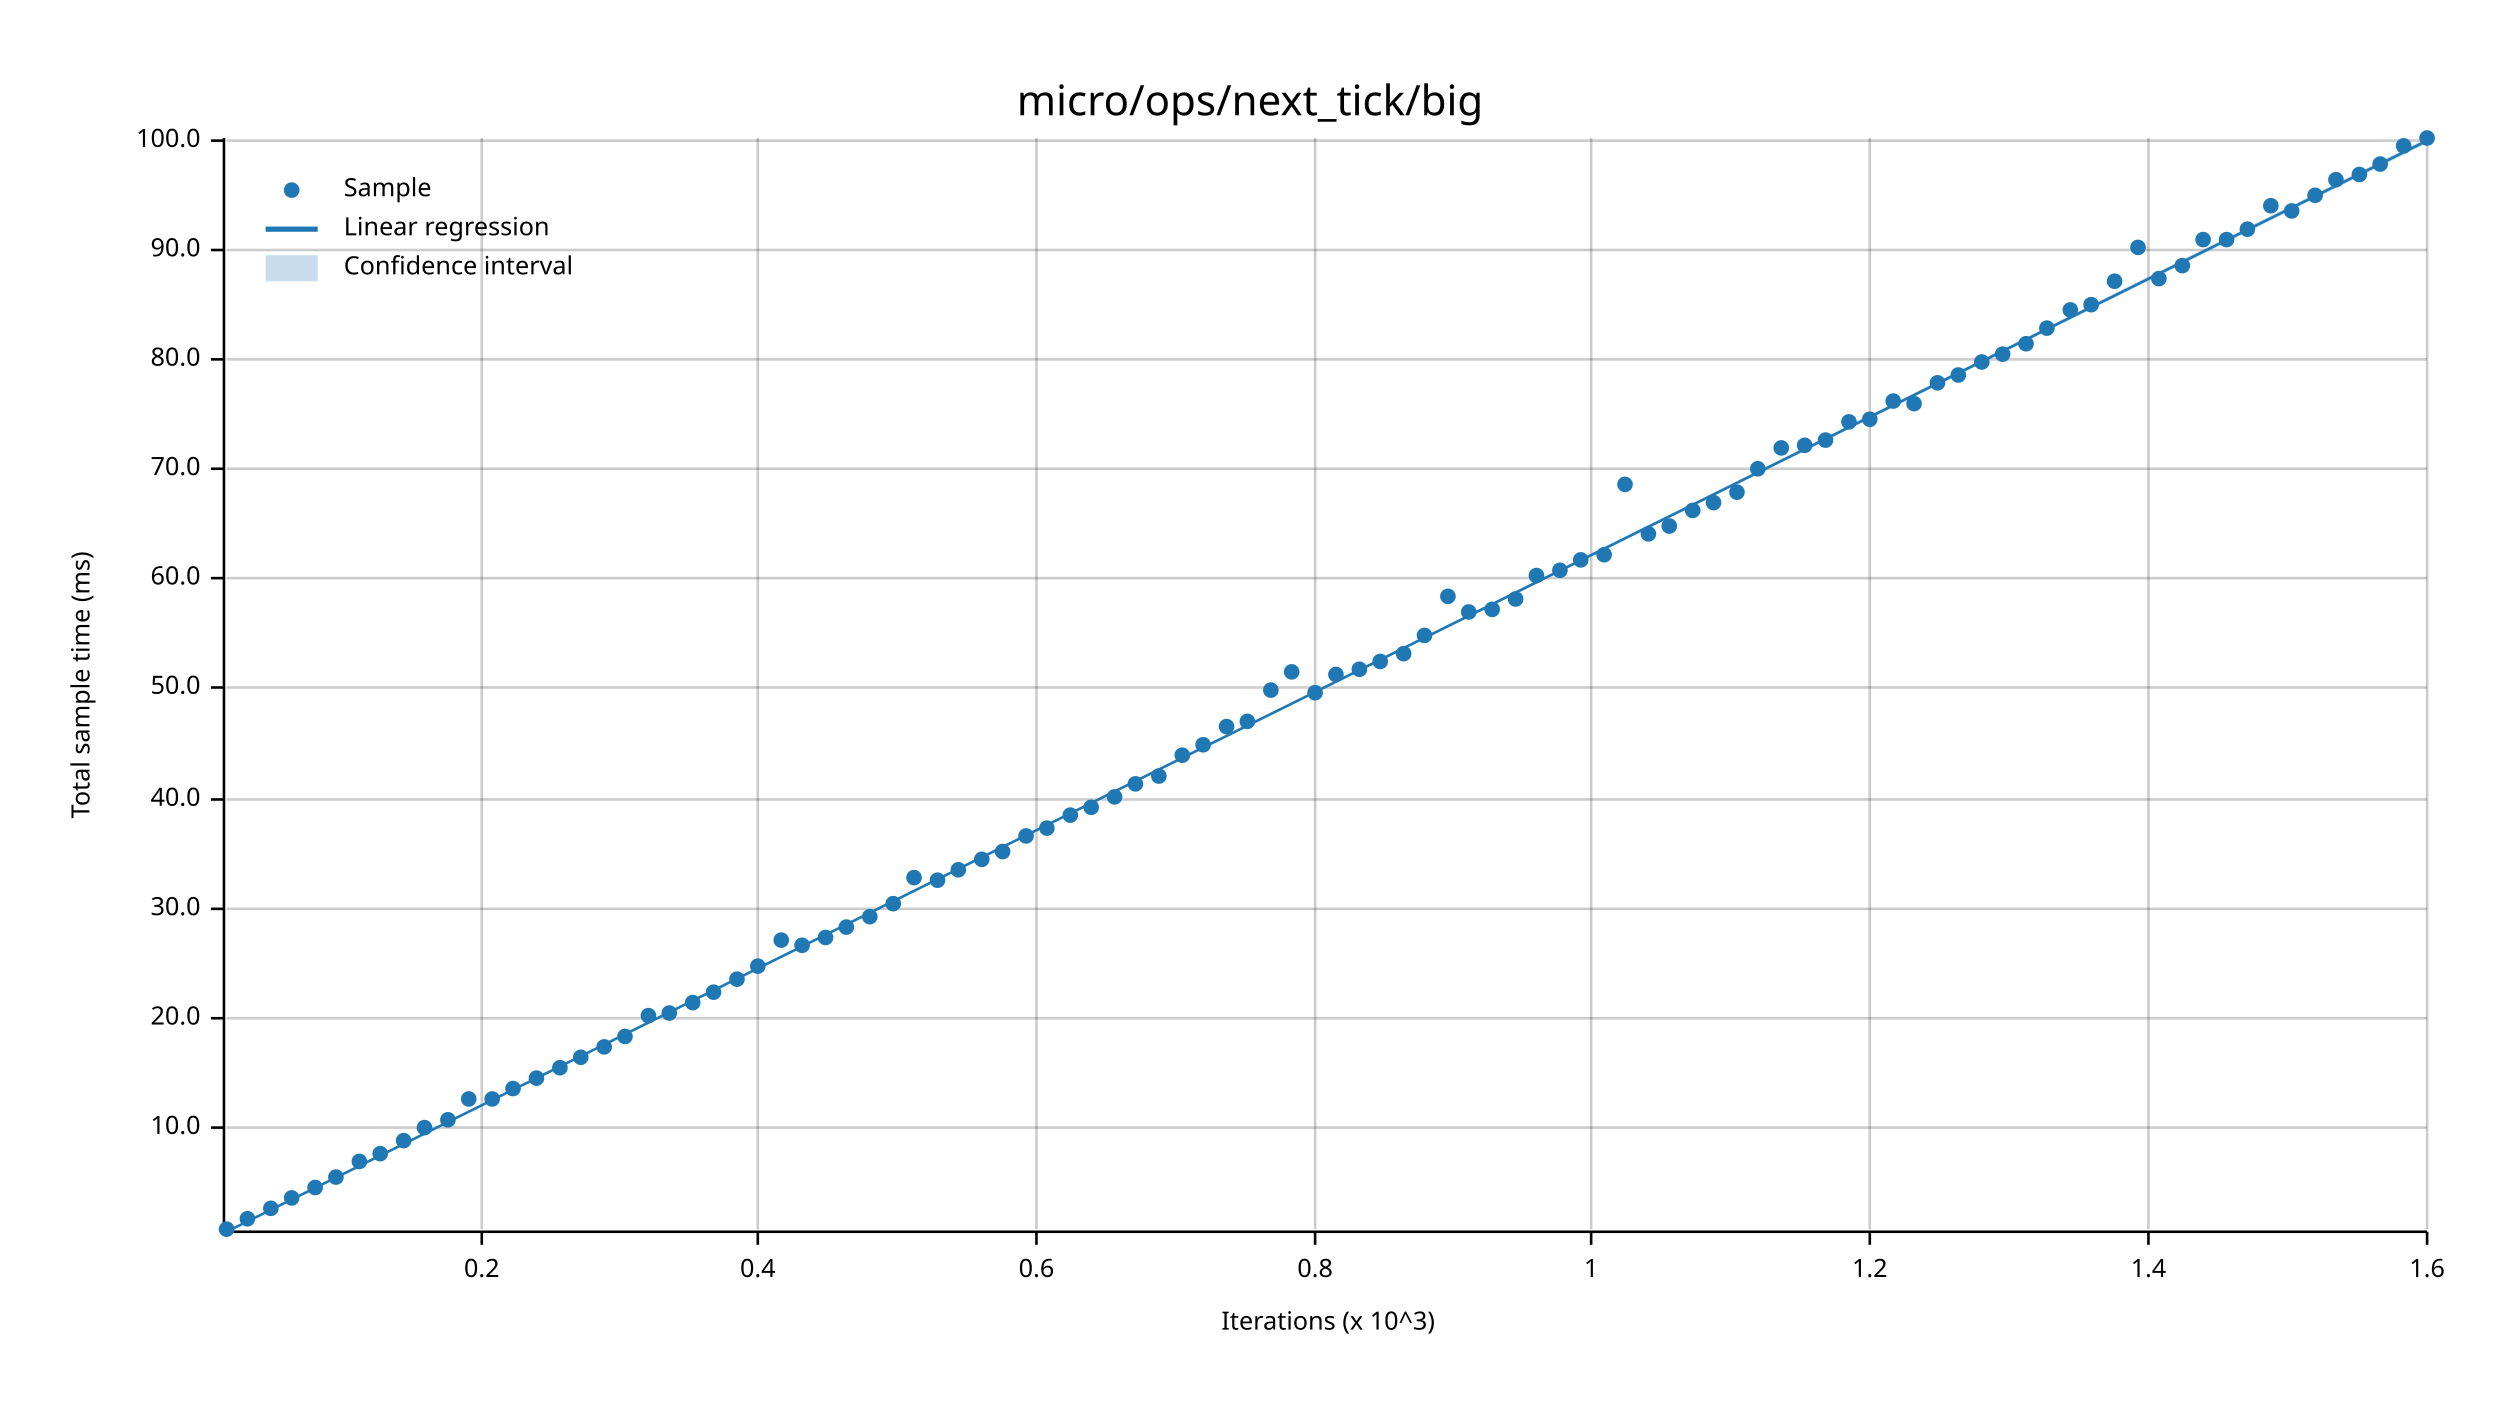
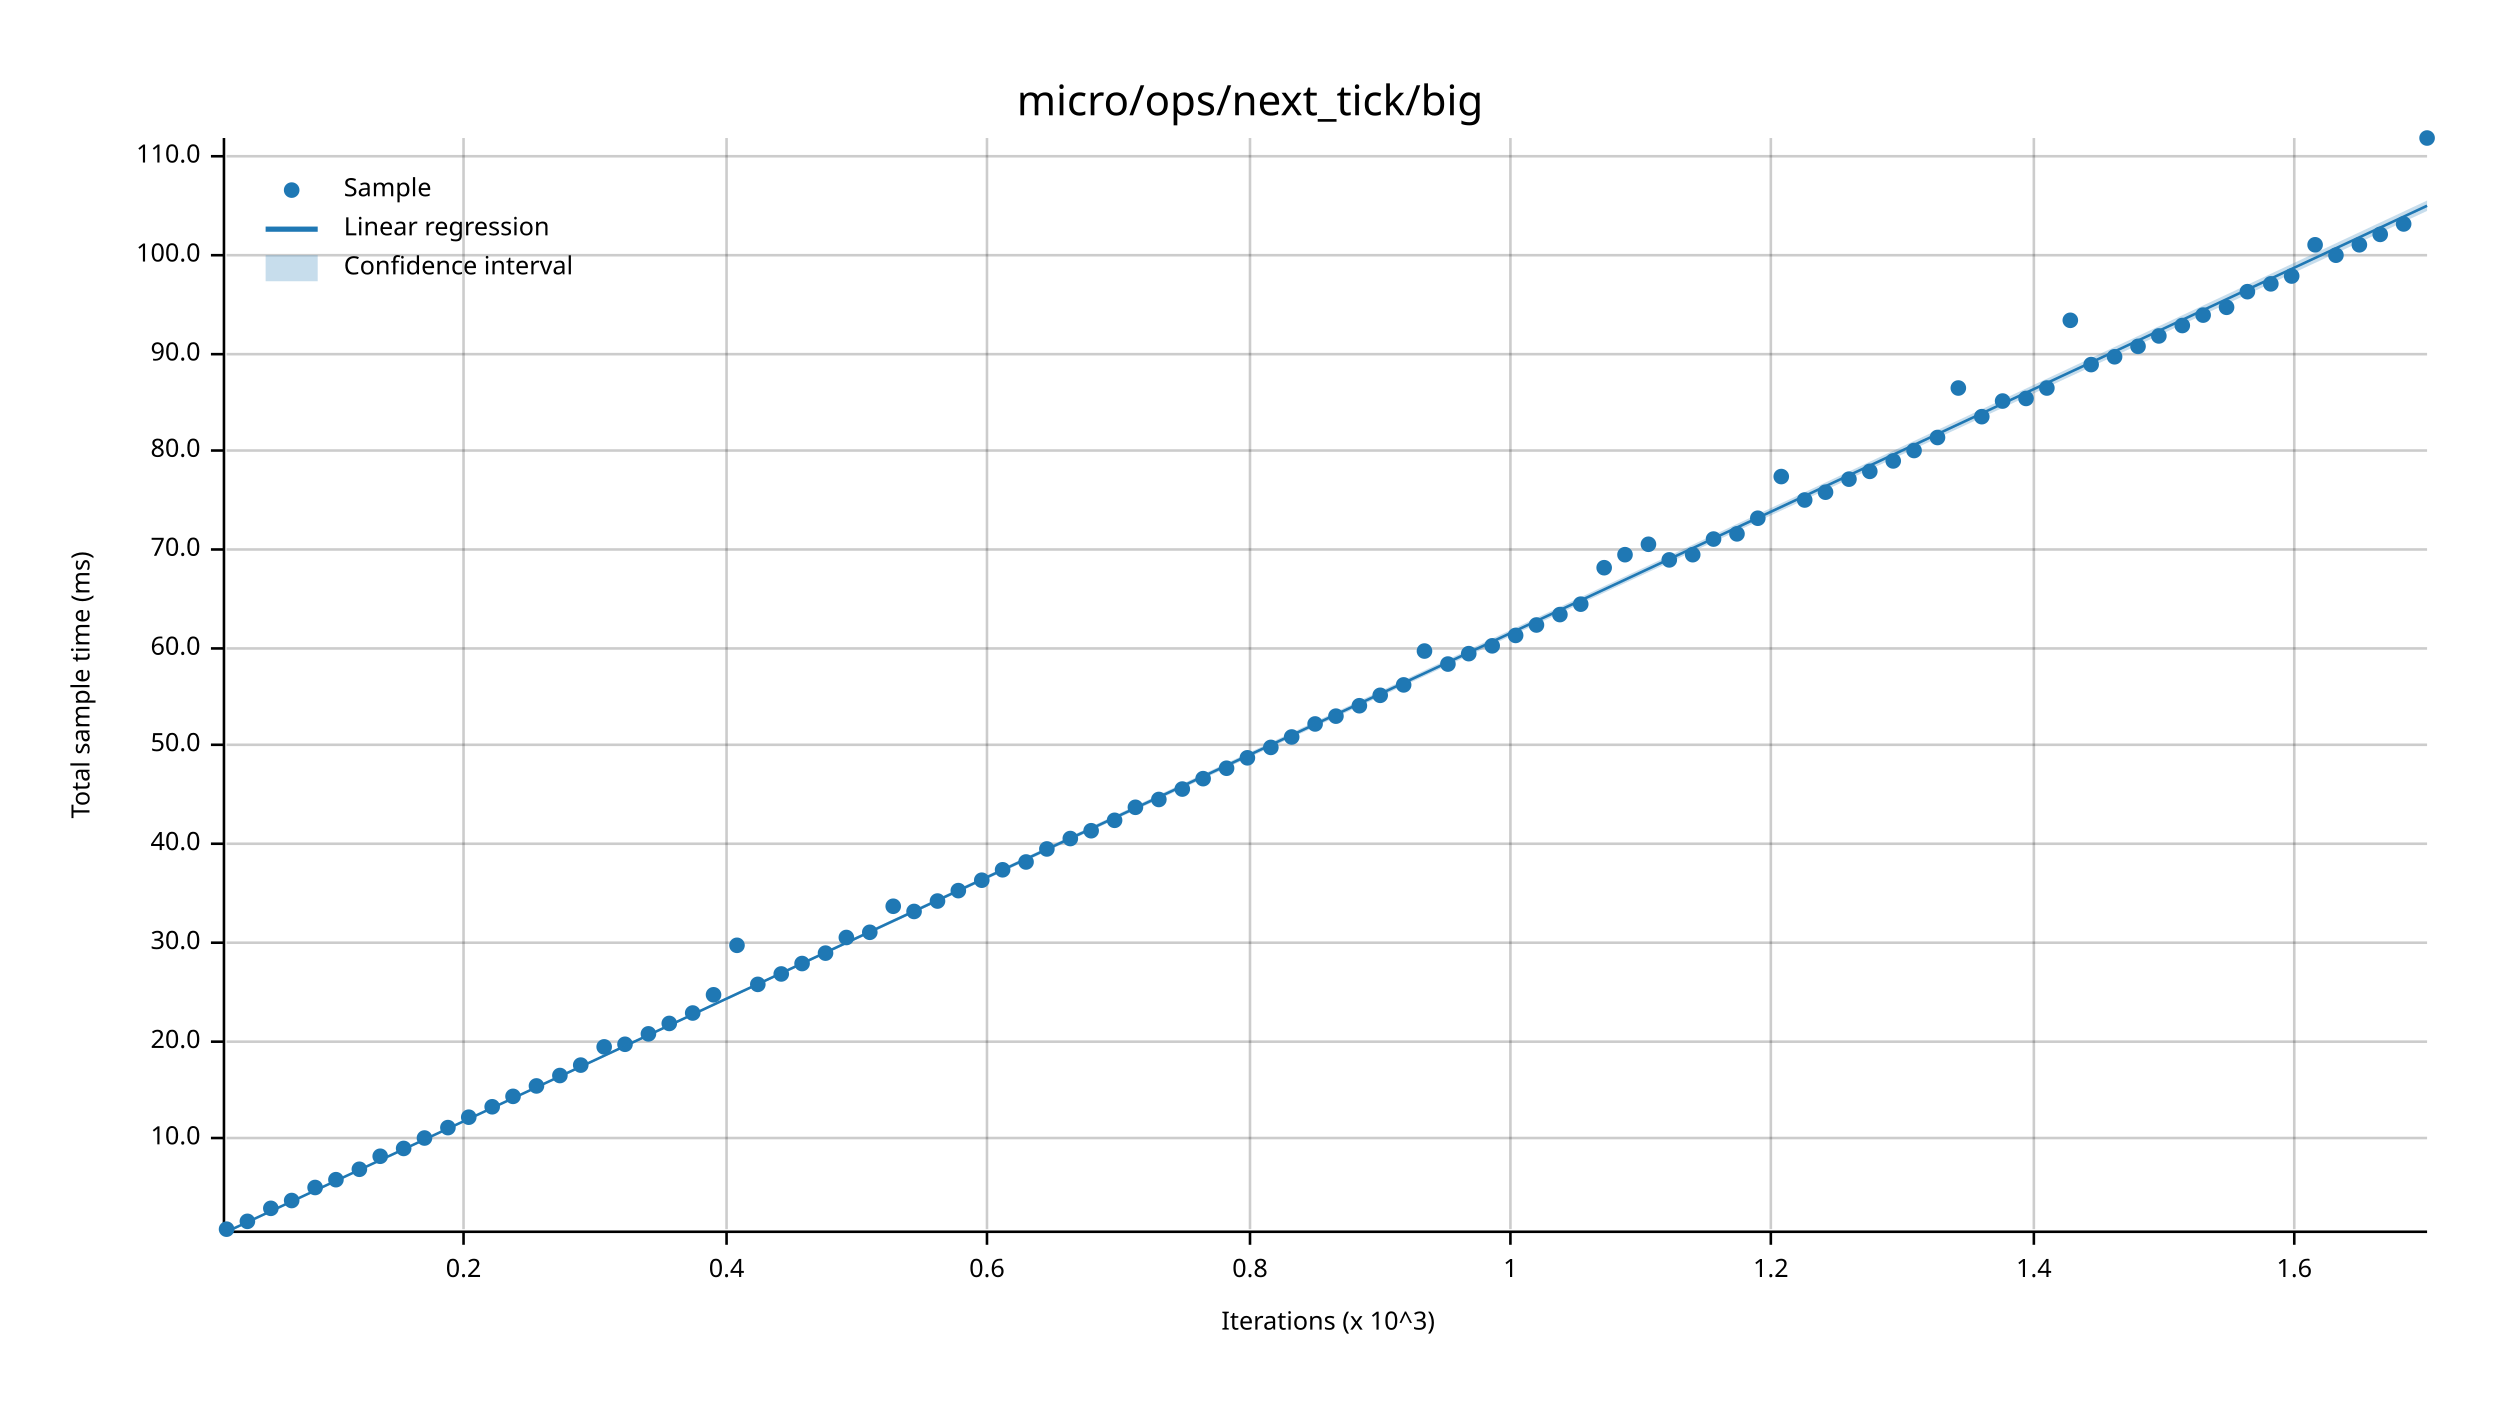
<svg xmlns="http://www.w3.org/2000/svg" width="960" height="540" viewBox="0 0 960 540">
  <text x="480" y="32" dy="0.76em" text-anchor="middle" font-family="sans-serif" font-size="16.129" opacity="1" fill="#000000">
micro/ops/next_tick/big
</text>
  <text x="27" y="263" dy="0.76em" text-anchor="middle" font-family="sans-serif" font-size="9.677" opacity="1" fill="#000000" transform="rotate(270, 27, 263)">
Total sample time (ms)
</text>
  <text x="510" y="513" dy="-0.5ex" text-anchor="middle" font-family="sans-serif" font-size="9.677" opacity="1" fill="#000000">
Iterations (x 10^3)
</text>
-   <line opacity="0.2" stroke="#000000" stroke-width="1" x1="185" y1="472" x2="185" y2="53" />
-   <line opacity="0.2" stroke="#000000" stroke-width="1" x1="291" y1="472" x2="291" y2="53" />
-   <line opacity="0.2" stroke="#000000" stroke-width="1" x1="398" y1="472" x2="398" y2="53" />
-   <line opacity="0.2" stroke="#000000" stroke-width="1" x1="505" y1="472" x2="505" y2="53" />
-   <line opacity="0.2" stroke="#000000" stroke-width="1" x1="611" y1="472" x2="611" y2="53" />
-   <line opacity="0.2" stroke="#000000" stroke-width="1" x1="718" y1="472" x2="718" y2="53" />
-   <line opacity="0.2" stroke="#000000" stroke-width="1" x1="825" y1="472" x2="825" y2="53" />
-   <line opacity="0.2" stroke="#000000" stroke-width="1" x1="932" y1="472" x2="932" y2="53" />
-   <line opacity="0.2" stroke="#000000" stroke-width="1" x1="87" y1="433" x2="932" y2="433" />
-   <line opacity="0.2" stroke="#000000" stroke-width="1" x1="87" y1="391" x2="932" y2="391" />
-   <line opacity="0.2" stroke="#000000" stroke-width="1" x1="87" y1="349" x2="932" y2="349" />
-   <line opacity="0.2" stroke="#000000" stroke-width="1" x1="87" y1="307" x2="932" y2="307" />
-   <line opacity="0.2" stroke="#000000" stroke-width="1" x1="87" y1="264" x2="932" y2="264" />
-   <line opacity="0.2" stroke="#000000" stroke-width="1" x1="87" y1="222" x2="932" y2="222" />
-   <line opacity="0.2" stroke="#000000" stroke-width="1" x1="87" y1="180" x2="932" y2="180" />
-   <line opacity="0.2" stroke="#000000" stroke-width="1" x1="87" y1="138" x2="932" y2="138" />
-   <line opacity="0.2" stroke="#000000" stroke-width="1" x1="87" y1="96" x2="932" y2="96" />
-   <line opacity="0.2" stroke="#000000" stroke-width="1" x1="87" y1="54" x2="932" y2="54" />
+   <line opacity="0.2" stroke="#000000" stroke-width="1" x1="178" y1="472" x2="178" y2="53" />
+   <line opacity="0.2" stroke="#000000" stroke-width="1" x1="279" y1="472" x2="279" y2="53" />
+   <line opacity="0.2" stroke="#000000" stroke-width="1" x1="379" y1="472" x2="379" y2="53" />
+   <line opacity="0.2" stroke="#000000" stroke-width="1" x1="480" y1="472" x2="480" y2="53" />
+   <line opacity="0.2" stroke="#000000" stroke-width="1" x1="580" y1="472" x2="580" y2="53" />
+   <line opacity="0.2" stroke="#000000" stroke-width="1" x1="680" y1="472" x2="680" y2="53" />
+   <line opacity="0.2" stroke="#000000" stroke-width="1" x1="781" y1="472" x2="781" y2="53" />
+   <line opacity="0.2" stroke="#000000" stroke-width="1" x1="881" y1="472" x2="881" y2="53" />
+   <line opacity="0.2" stroke="#000000" stroke-width="1" x1="87" y1="437" x2="932" y2="437" />
+   <line opacity="0.2" stroke="#000000" stroke-width="1" x1="87" y1="400" x2="932" y2="400" />
+   <line opacity="0.2" stroke="#000000" stroke-width="1" x1="87" y1="362" x2="932" y2="362" />
+   <line opacity="0.2" stroke="#000000" stroke-width="1" x1="87" y1="324" x2="932" y2="324" />
+   <line opacity="0.2" stroke="#000000" stroke-width="1" x1="87" y1="286" x2="932" y2="286" />
+   <line opacity="0.2" stroke="#000000" stroke-width="1" x1="87" y1="249" x2="932" y2="249" />
+   <line opacity="0.2" stroke="#000000" stroke-width="1" x1="87" y1="211" x2="932" y2="211" />
+   <line opacity="0.2" stroke="#000000" stroke-width="1" x1="87" y1="173" x2="932" y2="173" />
+   <line opacity="0.2" stroke="#000000" stroke-width="1" x1="87" y1="136" x2="932" y2="136" />
+   <line opacity="0.2" stroke="#000000" stroke-width="1" x1="87" y1="98" x2="932" y2="98" />
+   <line opacity="0.2" stroke="#000000" stroke-width="1" x1="87" y1="60" x2="932" y2="60" />
  <polyline fill="none" opacity="1" stroke="#000000" stroke-width="1" points="86,53 86,472 " />
-   <text x="77" y="433" dy="0.5ex" text-anchor="end" font-family="sans-serif" font-size="9.677" opacity="1" fill="#000000">
+   <text x="77" y="437" dy="0.5ex" text-anchor="end" font-family="sans-serif" font-size="9.677" opacity="1" fill="#000000">
10.0
</text>
-   <polyline fill="none" opacity="1" stroke="#000000" stroke-width="1" points="81,433 86,433 " />
-   <text x="77" y="391" dy="0.5ex" text-anchor="end" font-family="sans-serif" font-size="9.677" opacity="1" fill="#000000">
+   <polyline fill="none" opacity="1" stroke="#000000" stroke-width="1" points="81,437 86,437 " />
+   <text x="77" y="400" dy="0.5ex" text-anchor="end" font-family="sans-serif" font-size="9.677" opacity="1" fill="#000000">
20.0
</text>
-   <polyline fill="none" opacity="1" stroke="#000000" stroke-width="1" points="81,391 86,391 " />
-   <text x="77" y="349" dy="0.5ex" text-anchor="end" font-family="sans-serif" font-size="9.677" opacity="1" fill="#000000">
+   <polyline fill="none" opacity="1" stroke="#000000" stroke-width="1" points="81,400 86,400 " />
+   <text x="77" y="362" dy="0.5ex" text-anchor="end" font-family="sans-serif" font-size="9.677" opacity="1" fill="#000000">
30.0
</text>
-   <polyline fill="none" opacity="1" stroke="#000000" stroke-width="1" points="81,349 86,349 " />
-   <text x="77" y="307" dy="0.5ex" text-anchor="end" font-family="sans-serif" font-size="9.677" opacity="1" fill="#000000">
+   <polyline fill="none" opacity="1" stroke="#000000" stroke-width="1" points="81,362 86,362 " />
+   <text x="77" y="324" dy="0.5ex" text-anchor="end" font-family="sans-serif" font-size="9.677" opacity="1" fill="#000000">
40.0
</text>
-   <polyline fill="none" opacity="1" stroke="#000000" stroke-width="1" points="81,307 86,307 " />
-   <text x="77" y="264" dy="0.5ex" text-anchor="end" font-family="sans-serif" font-size="9.677" opacity="1" fill="#000000">
+   <polyline fill="none" opacity="1" stroke="#000000" stroke-width="1" points="81,324 86,324 " />
+   <text x="77" y="286" dy="0.5ex" text-anchor="end" font-family="sans-serif" font-size="9.677" opacity="1" fill="#000000">
50.0
</text>
-   <polyline fill="none" opacity="1" stroke="#000000" stroke-width="1" points="81,264 86,264 " />
-   <text x="77" y="222" dy="0.5ex" text-anchor="end" font-family="sans-serif" font-size="9.677" opacity="1" fill="#000000">
+   <polyline fill="none" opacity="1" stroke="#000000" stroke-width="1" points="81,286 86,286 " />
+   <text x="77" y="249" dy="0.5ex" text-anchor="end" font-family="sans-serif" font-size="9.677" opacity="1" fill="#000000">
60.0
</text>
-   <polyline fill="none" opacity="1" stroke="#000000" stroke-width="1" points="81,222 86,222 " />
-   <text x="77" y="180" dy="0.5ex" text-anchor="end" font-family="sans-serif" font-size="9.677" opacity="1" fill="#000000">
+   <polyline fill="none" opacity="1" stroke="#000000" stroke-width="1" points="81,249 86,249 " />
+   <text x="77" y="211" dy="0.5ex" text-anchor="end" font-family="sans-serif" font-size="9.677" opacity="1" fill="#000000">
70.0
</text>
-   <polyline fill="none" opacity="1" stroke="#000000" stroke-width="1" points="81,180 86,180 " />
-   <text x="77" y="138" dy="0.5ex" text-anchor="end" font-family="sans-serif" font-size="9.677" opacity="1" fill="#000000">
+   <polyline fill="none" opacity="1" stroke="#000000" stroke-width="1" points="81,211 86,211 " />
+   <text x="77" y="173" dy="0.5ex" text-anchor="end" font-family="sans-serif" font-size="9.677" opacity="1" fill="#000000">
80.0
</text>
-   <polyline fill="none" opacity="1" stroke="#000000" stroke-width="1" points="81,138 86,138 " />
-   <text x="77" y="96" dy="0.5ex" text-anchor="end" font-family="sans-serif" font-size="9.677" opacity="1" fill="#000000">
+   <polyline fill="none" opacity="1" stroke="#000000" stroke-width="1" points="81,173 86,173 " />
+   <text x="77" y="136" dy="0.5ex" text-anchor="end" font-family="sans-serif" font-size="9.677" opacity="1" fill="#000000">
90.0
</text>
-   <polyline fill="none" opacity="1" stroke="#000000" stroke-width="1" points="81,96 86,96 " />
-   <text x="77" y="54" dy="0.5ex" text-anchor="end" font-family="sans-serif" font-size="9.677" opacity="1" fill="#000000">
+   <polyline fill="none" opacity="1" stroke="#000000" stroke-width="1" points="81,136 86,136 " />
+   <text x="77" y="98" dy="0.5ex" text-anchor="end" font-family="sans-serif" font-size="9.677" opacity="1" fill="#000000">
100.0
</text>
-   <polyline fill="none" opacity="1" stroke="#000000" stroke-width="1" points="81,54 86,54 " />
+   <polyline fill="none" opacity="1" stroke="#000000" stroke-width="1" points="81,98 86,98 " />
+   <text x="77" y="60" dy="0.5ex" text-anchor="end" font-family="sans-serif" font-size="9.677" opacity="1" fill="#000000">
+ 110.0
+ </text>
+   <polyline fill="none" opacity="1" stroke="#000000" stroke-width="1" points="81,60 86,60 " />
  <polyline fill="none" opacity="1" stroke="#000000" stroke-width="1" points="87,473 932,473 " />
-   <text x="185" y="483" dy="0.76em" text-anchor="middle" font-family="sans-serif" font-size="9.677" opacity="1" fill="#000000">
+   <text x="178" y="483" dy="0.76em" text-anchor="middle" font-family="sans-serif" font-size="9.677" opacity="1" fill="#000000">
0.2
</text>
-   <polyline fill="none" opacity="1" stroke="#000000" stroke-width="1" points="185,473 185,478 " />
-   <text x="291" y="483" dy="0.76em" text-anchor="middle" font-family="sans-serif" font-size="9.677" opacity="1" fill="#000000">
+   <polyline fill="none" opacity="1" stroke="#000000" stroke-width="1" points="178,473 178,478 " />
+   <text x="279" y="483" dy="0.76em" text-anchor="middle" font-family="sans-serif" font-size="9.677" opacity="1" fill="#000000">
0.4
</text>
-   <polyline fill="none" opacity="1" stroke="#000000" stroke-width="1" points="291,473 291,478 " />
-   <text x="398" y="483" dy="0.76em" text-anchor="middle" font-family="sans-serif" font-size="9.677" opacity="1" fill="#000000">
+   <polyline fill="none" opacity="1" stroke="#000000" stroke-width="1" points="279,473 279,478 " />
+   <text x="379" y="483" dy="0.76em" text-anchor="middle" font-family="sans-serif" font-size="9.677" opacity="1" fill="#000000">
0.6
</text>
-   <polyline fill="none" opacity="1" stroke="#000000" stroke-width="1" points="398,473 398,478 " />
-   <text x="505" y="483" dy="0.76em" text-anchor="middle" font-family="sans-serif" font-size="9.677" opacity="1" fill="#000000">
+   <polyline fill="none" opacity="1" stroke="#000000" stroke-width="1" points="379,473 379,478 " />
+   <text x="480" y="483" dy="0.76em" text-anchor="middle" font-family="sans-serif" font-size="9.677" opacity="1" fill="#000000">
0.8
</text>
-   <polyline fill="none" opacity="1" stroke="#000000" stroke-width="1" points="505,473 505,478 " />
-   <text x="611" y="483" dy="0.76em" text-anchor="middle" font-family="sans-serif" font-size="9.677" opacity="1" fill="#000000">
+   <polyline fill="none" opacity="1" stroke="#000000" stroke-width="1" points="480,473 480,478 " />
+   <text x="580" y="483" dy="0.76em" text-anchor="middle" font-family="sans-serif" font-size="9.677" opacity="1" fill="#000000">
1
</text>
-   <polyline fill="none" opacity="1" stroke="#000000" stroke-width="1" points="611,473 611,478 " />
-   <text x="718" y="483" dy="0.76em" text-anchor="middle" font-family="sans-serif" font-size="9.677" opacity="1" fill="#000000">
+   <polyline fill="none" opacity="1" stroke="#000000" stroke-width="1" points="580,473 580,478 " />
+   <text x="680" y="483" dy="0.76em" text-anchor="middle" font-family="sans-serif" font-size="9.677" opacity="1" fill="#000000">
1.2
</text>
-   <polyline fill="none" opacity="1" stroke="#000000" stroke-width="1" points="718,473 718,478 " />
-   <text x="825" y="483" dy="0.76em" text-anchor="middle" font-family="sans-serif" font-size="9.677" opacity="1" fill="#000000">
+   <polyline fill="none" opacity="1" stroke="#000000" stroke-width="1" points="680,473 680,478 " />
+   <text x="781" y="483" dy="0.76em" text-anchor="middle" font-family="sans-serif" font-size="9.677" opacity="1" fill="#000000">
1.4
</text>
-   <polyline fill="none" opacity="1" stroke="#000000" stroke-width="1" points="825,473 825,478 " />
-   <text x="932" y="483" dy="0.76em" text-anchor="middle" font-family="sans-serif" font-size="9.677" opacity="1" fill="#000000">
+   <polyline fill="none" opacity="1" stroke="#000000" stroke-width="1" points="781,473 781,478 " />
+   <text x="881" y="483" dy="0.76em" text-anchor="middle" font-family="sans-serif" font-size="9.677" opacity="1" fill="#000000">
1.6
</text>
-   <polyline fill="none" opacity="1" stroke="#000000" stroke-width="1" points="932,473 932,478 " />
+   <polyline fill="none" opacity="1" stroke="#000000" stroke-width="1" points="881,473 881,478 " />
  <circle cx="87" cy="472" r="3" opacity="1" fill="#1F78B4" stroke="none" stroke-width="1" />
-   <circle cx="95" cy="468" r="3" opacity="1" fill="#1F78B4" stroke="none" stroke-width="1" />
+   <circle cx="95" cy="469" r="3" opacity="1" fill="#1F78B4" stroke="none" stroke-width="1" />
  <circle cx="104" cy="464" r="3" opacity="1" fill="#1F78B4" stroke="none" stroke-width="1" />
-   <circle cx="112" cy="460" r="3" opacity="1" fill="#1F78B4" stroke="none" stroke-width="1" />
+   <circle cx="112" cy="461" r="3" opacity="1" fill="#1F78B4" stroke="none" stroke-width="1" />
  <circle cx="121" cy="456" r="3" opacity="1" fill="#1F78B4" stroke="none" stroke-width="1" />
-   <circle cx="129" cy="452" r="3" opacity="1" fill="#1F78B4" stroke="none" stroke-width="1" />
-   <circle cx="138" cy="446" r="3" opacity="1" fill="#1F78B4" stroke="none" stroke-width="1" />
-   <circle cx="146" cy="443" r="3" opacity="1" fill="#1F78B4" stroke="none" stroke-width="1" />
-   <circle cx="155" cy="438" r="3" opacity="1" fill="#1F78B4" stroke="none" stroke-width="1" />
-   <circle cx="163" cy="433" r="3" opacity="1" fill="#1F78B4" stroke="none" stroke-width="1" />
-   <circle cx="172" cy="430" r="3" opacity="1" fill="#1F78B4" stroke="none" stroke-width="1" />
-   <circle cx="180" cy="422" r="3" opacity="1" fill="#1F78B4" stroke="none" stroke-width="1" />
-   <circle cx="189" cy="422" r="3" opacity="1" fill="#1F78B4" stroke="none" stroke-width="1" />
-   <circle cx="197" cy="418" r="3" opacity="1" fill="#1F78B4" stroke="none" stroke-width="1" />
-   <circle cx="206" cy="414" r="3" opacity="1" fill="#1F78B4" stroke="none" stroke-width="1" />
-   <circle cx="215" cy="410" r="3" opacity="1" fill="#1F78B4" stroke="none" stroke-width="1" />
-   <circle cx="223" cy="406" r="3" opacity="1" fill="#1F78B4" stroke="none" stroke-width="1" />
+   <circle cx="129" cy="453" r="3" opacity="1" fill="#1F78B4" stroke="none" stroke-width="1" />
+   <circle cx="138" cy="449" r="3" opacity="1" fill="#1F78B4" stroke="none" stroke-width="1" />
+   <circle cx="146" cy="444" r="3" opacity="1" fill="#1F78B4" stroke="none" stroke-width="1" />
+   <circle cx="155" cy="441" r="3" opacity="1" fill="#1F78B4" stroke="none" stroke-width="1" />
+   <circle cx="163" cy="437" r="3" opacity="1" fill="#1F78B4" stroke="none" stroke-width="1" />
+   <circle cx="172" cy="433" r="3" opacity="1" fill="#1F78B4" stroke="none" stroke-width="1" />
+   <circle cx="180" cy="429" r="3" opacity="1" fill="#1F78B4" stroke="none" stroke-width="1" />
+   <circle cx="189" cy="425" r="3" opacity="1" fill="#1F78B4" stroke="none" stroke-width="1" />
+   <circle cx="197" cy="421" r="3" opacity="1" fill="#1F78B4" stroke="none" stroke-width="1" />
+   <circle cx="206" cy="417" r="3" opacity="1" fill="#1F78B4" stroke="none" stroke-width="1" />
+   <circle cx="215" cy="413" r="3" opacity="1" fill="#1F78B4" stroke="none" stroke-width="1" />
+   <circle cx="223" cy="409" r="3" opacity="1" fill="#1F78B4" stroke="none" stroke-width="1" />
  <circle cx="232" cy="402" r="3" opacity="1" fill="#1F78B4" stroke="none" stroke-width="1" />
-   <circle cx="240" cy="398" r="3" opacity="1" fill="#1F78B4" stroke="none" stroke-width="1" />
-   <circle cx="249" cy="390" r="3" opacity="1" fill="#1F78B4" stroke="none" stroke-width="1" />
-   <circle cx="257" cy="389" r="3" opacity="1" fill="#1F78B4" stroke="none" stroke-width="1" />
-   <circle cx="266" cy="385" r="3" opacity="1" fill="#1F78B4" stroke="none" stroke-width="1" />
-   <circle cx="274" cy="381" r="3" opacity="1" fill="#1F78B4" stroke="none" stroke-width="1" />
-   <circle cx="283" cy="376" r="3" opacity="1" fill="#1F78B4" stroke="none" stroke-width="1" />
-   <circle cx="291" cy="371" r="3" opacity="1" fill="#1F78B4" stroke="none" stroke-width="1" />
-   <circle cx="300" cy="361" r="3" opacity="1" fill="#1F78B4" stroke="none" stroke-width="1" />
-   <circle cx="308" cy="363" r="3" opacity="1" fill="#1F78B4" stroke="none" stroke-width="1" />
-   <circle cx="317" cy="360" r="3" opacity="1" fill="#1F78B4" stroke="none" stroke-width="1" />
-   <circle cx="325" cy="356" r="3" opacity="1" fill="#1F78B4" stroke="none" stroke-width="1" />
-   <circle cx="334" cy="352" r="3" opacity="1" fill="#1F78B4" stroke="none" stroke-width="1" />
-   <circle cx="343" cy="347" r="3" opacity="1" fill="#1F78B4" stroke="none" stroke-width="1" />
-   <circle cx="351" cy="337" r="3" opacity="1" fill="#1F78B4" stroke="none" stroke-width="1" />
-   <circle cx="360" cy="338" r="3" opacity="1" fill="#1F78B4" stroke="none" stroke-width="1" />
-   <circle cx="368" cy="334" r="3" opacity="1" fill="#1F78B4" stroke="none" stroke-width="1" />
-   <circle cx="377" cy="330" r="3" opacity="1" fill="#1F78B4" stroke="none" stroke-width="1" />
-   <circle cx="385" cy="327" r="3" opacity="1" fill="#1F78B4" stroke="none" stroke-width="1" />
-   <circle cx="394" cy="321" r="3" opacity="1" fill="#1F78B4" stroke="none" stroke-width="1" />
-   <circle cx="402" cy="318" r="3" opacity="1" fill="#1F78B4" stroke="none" stroke-width="1" />
-   <circle cx="411" cy="313" r="3" opacity="1" fill="#1F78B4" stroke="none" stroke-width="1" />
-   <circle cx="419" cy="310" r="3" opacity="1" fill="#1F78B4" stroke="none" stroke-width="1" />
-   <circle cx="428" cy="306" r="3" opacity="1" fill="#1F78B4" stroke="none" stroke-width="1" />
-   <circle cx="436" cy="301" r="3" opacity="1" fill="#1F78B4" stroke="none" stroke-width="1" />
-   <circle cx="445" cy="298" r="3" opacity="1" fill="#1F78B4" stroke="none" stroke-width="1" />
-   <circle cx="454" cy="290" r="3" opacity="1" fill="#1F78B4" stroke="none" stroke-width="1" />
-   <circle cx="462" cy="286" r="3" opacity="1" fill="#1F78B4" stroke="none" stroke-width="1" />
-   <circle cx="471" cy="279" r="3" opacity="1" fill="#1F78B4" stroke="none" stroke-width="1" />
-   <circle cx="479" cy="277" r="3" opacity="1" fill="#1F78B4" stroke="none" stroke-width="1" />
-   <circle cx="488" cy="265" r="3" opacity="1" fill="#1F78B4" stroke="none" stroke-width="1" />
-   <circle cx="496" cy="258" r="3" opacity="1" fill="#1F78B4" stroke="none" stroke-width="1" />
-   <circle cx="505" cy="266" r="3" opacity="1" fill="#1F78B4" stroke="none" stroke-width="1" />
-   <circle cx="513" cy="259" r="3" opacity="1" fill="#1F78B4" stroke="none" stroke-width="1" />
-   <circle cx="522" cy="257" r="3" opacity="1" fill="#1F78B4" stroke="none" stroke-width="1" />
-   <circle cx="530" cy="254" r="3" opacity="1" fill="#1F78B4" stroke="none" stroke-width="1" />
-   <circle cx="539" cy="251" r="3" opacity="1" fill="#1F78B4" stroke="none" stroke-width="1" />
-   <circle cx="547" cy="244" r="3" opacity="1" fill="#1F78B4" stroke="none" stroke-width="1" />
-   <circle cx="556" cy="229" r="3" opacity="1" fill="#1F78B4" stroke="none" stroke-width="1" />
-   <circle cx="564" cy="235" r="3" opacity="1" fill="#1F78B4" stroke="none" stroke-width="1" />
-   <circle cx="573" cy="234" r="3" opacity="1" fill="#1F78B4" stroke="none" stroke-width="1" />
-   <circle cx="582" cy="230" r="3" opacity="1" fill="#1F78B4" stroke="none" stroke-width="1" />
-   <circle cx="590" cy="221" r="3" opacity="1" fill="#1F78B4" stroke="none" stroke-width="1" />
-   <circle cx="599" cy="219" r="3" opacity="1" fill="#1F78B4" stroke="none" stroke-width="1" />
-   <circle cx="607" cy="215" r="3" opacity="1" fill="#1F78B4" stroke="none" stroke-width="1" />
-   <circle cx="616" cy="213" r="3" opacity="1" fill="#1F78B4" stroke="none" stroke-width="1" />
-   <circle cx="624" cy="186" r="3" opacity="1" fill="#1F78B4" stroke="none" stroke-width="1" />
-   <circle cx="633" cy="205" r="3" opacity="1" fill="#1F78B4" stroke="none" stroke-width="1" />
-   <circle cx="641" cy="202" r="3" opacity="1" fill="#1F78B4" stroke="none" stroke-width="1" />
-   <circle cx="650" cy="196" r="3" opacity="1" fill="#1F78B4" stroke="none" stroke-width="1" />
-   <circle cx="658" cy="193" r="3" opacity="1" fill="#1F78B4" stroke="none" stroke-width="1" />
-   <circle cx="667" cy="189" r="3" opacity="1" fill="#1F78B4" stroke="none" stroke-width="1" />
-   <circle cx="675" cy="180" r="3" opacity="1" fill="#1F78B4" stroke="none" stroke-width="1" />
-   <circle cx="684" cy="172" r="3" opacity="1" fill="#1F78B4" stroke="none" stroke-width="1" />
-   <circle cx="693" cy="171" r="3" opacity="1" fill="#1F78B4" stroke="none" stroke-width="1" />
-   <circle cx="701" cy="169" r="3" opacity="1" fill="#1F78B4" stroke="none" stroke-width="1" />
-   <circle cx="710" cy="162" r="3" opacity="1" fill="#1F78B4" stroke="none" stroke-width="1" />
-   <circle cx="718" cy="161" r="3" opacity="1" fill="#1F78B4" stroke="none" stroke-width="1" />
-   <circle cx="727" cy="154" r="3" opacity="1" fill="#1F78B4" stroke="none" stroke-width="1" />
-   <circle cx="735" cy="155" r="3" opacity="1" fill="#1F78B4" stroke="none" stroke-width="1" />
-   <circle cx="744" cy="147" r="3" opacity="1" fill="#1F78B4" stroke="none" stroke-width="1" />
-   <circle cx="752" cy="144" r="3" opacity="1" fill="#1F78B4" stroke="none" stroke-width="1" />
-   <circle cx="761" cy="139" r="3" opacity="1" fill="#1F78B4" stroke="none" stroke-width="1" />
-   <circle cx="769" cy="136" r="3" opacity="1" fill="#1F78B4" stroke="none" stroke-width="1" />
-   <circle cx="778" cy="132" r="3" opacity="1" fill="#1F78B4" stroke="none" stroke-width="1" />
-   <circle cx="786" cy="126" r="3" opacity="1" fill="#1F78B4" stroke="none" stroke-width="1" />
-   <circle cx="795" cy="119" r="3" opacity="1" fill="#1F78B4" stroke="none" stroke-width="1" />
-   <circle cx="803" cy="117" r="3" opacity="1" fill="#1F78B4" stroke="none" stroke-width="1" />
-   <circle cx="812" cy="108" r="3" opacity="1" fill="#1F78B4" stroke="none" stroke-width="1" />
-   <circle cx="821" cy="95" r="3" opacity="1" fill="#1F78B4" stroke="none" stroke-width="1" />
-   <circle cx="829" cy="107" r="3" opacity="1" fill="#1F78B4" stroke="none" stroke-width="1" />
-   <circle cx="838" cy="102" r="3" opacity="1" fill="#1F78B4" stroke="none" stroke-width="1" />
-   <circle cx="846" cy="92" r="3" opacity="1" fill="#1F78B4" stroke="none" stroke-width="1" />
-   <circle cx="855" cy="92" r="3" opacity="1" fill="#1F78B4" stroke="none" stroke-width="1" />
-   <circle cx="863" cy="88" r="3" opacity="1" fill="#1F78B4" stroke="none" stroke-width="1" />
-   <circle cx="872" cy="79" r="3" opacity="1" fill="#1F78B4" stroke="none" stroke-width="1" />
-   <circle cx="880" cy="81" r="3" opacity="1" fill="#1F78B4" stroke="none" stroke-width="1" />
-   <circle cx="889" cy="75" r="3" opacity="1" fill="#1F78B4" stroke="none" stroke-width="1" />
-   <circle cx="897" cy="69" r="3" opacity="1" fill="#1F78B4" stroke="none" stroke-width="1" />
-   <circle cx="906" cy="67" r="3" opacity="1" fill="#1F78B4" stroke="none" stroke-width="1" />
-   <circle cx="914" cy="63" r="3" opacity="1" fill="#1F78B4" stroke="none" stroke-width="1" />
-   <circle cx="923" cy="56" r="3" opacity="1" fill="#1F78B4" stroke="none" stroke-width="1" />
+   <circle cx="240" cy="401" r="3" opacity="1" fill="#1F78B4" stroke="none" stroke-width="1" />
+   <circle cx="249" cy="397" r="3" opacity="1" fill="#1F78B4" stroke="none" stroke-width="1" />
+   <circle cx="257" cy="393" r="3" opacity="1" fill="#1F78B4" stroke="none" stroke-width="1" />
+   <circle cx="266" cy="389" r="3" opacity="1" fill="#1F78B4" stroke="none" stroke-width="1" />
+   <circle cx="274" cy="382" r="3" opacity="1" fill="#1F78B4" stroke="none" stroke-width="1" />
+   <circle cx="283" cy="363" r="3" opacity="1" fill="#1F78B4" stroke="none" stroke-width="1" />
+   <circle cx="291" cy="378" r="3" opacity="1" fill="#1F78B4" stroke="none" stroke-width="1" />
+   <circle cx="300" cy="374" r="3" opacity="1" fill="#1F78B4" stroke="none" stroke-width="1" />
+   <circle cx="308" cy="370" r="3" opacity="1" fill="#1F78B4" stroke="none" stroke-width="1" />
+   <circle cx="317" cy="366" r="3" opacity="1" fill="#1F78B4" stroke="none" stroke-width="1" />
+   <circle cx="325" cy="360" r="3" opacity="1" fill="#1F78B4" stroke="none" stroke-width="1" />
+   <circle cx="334" cy="358" r="3" opacity="1" fill="#1F78B4" stroke="none" stroke-width="1" />
+   <circle cx="343" cy="348" r="3" opacity="1" fill="#1F78B4" stroke="none" stroke-width="1" />
+   <circle cx="351" cy="350" r="3" opacity="1" fill="#1F78B4" stroke="none" stroke-width="1" />
+   <circle cx="360" cy="346" r="3" opacity="1" fill="#1F78B4" stroke="none" stroke-width="1" />
+   <circle cx="368" cy="342" r="3" opacity="1" fill="#1F78B4" stroke="none" stroke-width="1" />
+   <circle cx="377" cy="338" r="3" opacity="1" fill="#1F78B4" stroke="none" stroke-width="1" />
+   <circle cx="385" cy="334" r="3" opacity="1" fill="#1F78B4" stroke="none" stroke-width="1" />
+   <circle cx="394" cy="331" r="3" opacity="1" fill="#1F78B4" stroke="none" stroke-width="1" />
+   <circle cx="402" cy="326" r="3" opacity="1" fill="#1F78B4" stroke="none" stroke-width="1" />
+   <circle cx="411" cy="322" r="3" opacity="1" fill="#1F78B4" stroke="none" stroke-width="1" />
+   <circle cx="419" cy="319" r="3" opacity="1" fill="#1F78B4" stroke="none" stroke-width="1" />
+   <circle cx="428" cy="315" r="3" opacity="1" fill="#1F78B4" stroke="none" stroke-width="1" />
+   <circle cx="436" cy="310" r="3" opacity="1" fill="#1F78B4" stroke="none" stroke-width="1" />
+   <circle cx="445" cy="307" r="3" opacity="1" fill="#1F78B4" stroke="none" stroke-width="1" />
+   <circle cx="454" cy="303" r="3" opacity="1" fill="#1F78B4" stroke="none" stroke-width="1" />
+   <circle cx="462" cy="299" r="3" opacity="1" fill="#1F78B4" stroke="none" stroke-width="1" />
+   <circle cx="471" cy="295" r="3" opacity="1" fill="#1F78B4" stroke="none" stroke-width="1" />
+   <circle cx="479" cy="291" r="3" opacity="1" fill="#1F78B4" stroke="none" stroke-width="1" />
+   <circle cx="488" cy="287" r="3" opacity="1" fill="#1F78B4" stroke="none" stroke-width="1" />
+   <circle cx="496" cy="283" r="3" opacity="1" fill="#1F78B4" stroke="none" stroke-width="1" />
+   <circle cx="505" cy="278" r="3" opacity="1" fill="#1F78B4" stroke="none" stroke-width="1" />
+   <circle cx="513" cy="275" r="3" opacity="1" fill="#1F78B4" stroke="none" stroke-width="1" />
+   <circle cx="522" cy="271" r="3" opacity="1" fill="#1F78B4" stroke="none" stroke-width="1" />
+   <circle cx="530" cy="267" r="3" opacity="1" fill="#1F78B4" stroke="none" stroke-width="1" />
+   <circle cx="539" cy="263" r="3" opacity="1" fill="#1F78B4" stroke="none" stroke-width="1" />
+   <circle cx="547" cy="250" r="3" opacity="1" fill="#1F78B4" stroke="none" stroke-width="1" />
+   <circle cx="556" cy="255" r="3" opacity="1" fill="#1F78B4" stroke="none" stroke-width="1" />
+   <circle cx="564" cy="251" r="3" opacity="1" fill="#1F78B4" stroke="none" stroke-width="1" />
+   <circle cx="573" cy="248" r="3" opacity="1" fill="#1F78B4" stroke="none" stroke-width="1" />
+   <circle cx="582" cy="244" r="3" opacity="1" fill="#1F78B4" stroke="none" stroke-width="1" />
+   <circle cx="590" cy="240" r="3" opacity="1" fill="#1F78B4" stroke="none" stroke-width="1" />
+   <circle cx="599" cy="236" r="3" opacity="1" fill="#1F78B4" stroke="none" stroke-width="1" />
+   <circle cx="607" cy="232" r="3" opacity="1" fill="#1F78B4" stroke="none" stroke-width="1" />
+   <circle cx="616" cy="218" r="3" opacity="1" fill="#1F78B4" stroke="none" stroke-width="1" />
+   <circle cx="624" cy="213" r="3" opacity="1" fill="#1F78B4" stroke="none" stroke-width="1" />
+   <circle cx="633" cy="209" r="3" opacity="1" fill="#1F78B4" stroke="none" stroke-width="1" />
+   <circle cx="641" cy="215" r="3" opacity="1" fill="#1F78B4" stroke="none" stroke-width="1" />
+   <circle cx="650" cy="213" r="3" opacity="1" fill="#1F78B4" stroke="none" stroke-width="1" />
+   <circle cx="658" cy="207" r="3" opacity="1" fill="#1F78B4" stroke="none" stroke-width="1" />
+   <circle cx="667" cy="205" r="3" opacity="1" fill="#1F78B4" stroke="none" stroke-width="1" />
+   <circle cx="675" cy="199" r="3" opacity="1" fill="#1F78B4" stroke="none" stroke-width="1" />
+   <circle cx="684" cy="183" r="3" opacity="1" fill="#1F78B4" stroke="none" stroke-width="1" />
+   <circle cx="693" cy="192" r="3" opacity="1" fill="#1F78B4" stroke="none" stroke-width="1" />
+   <circle cx="701" cy="189" r="3" opacity="1" fill="#1F78B4" stroke="none" stroke-width="1" />
+   <circle cx="710" cy="184" r="3" opacity="1" fill="#1F78B4" stroke="none" stroke-width="1" />
+   <circle cx="718" cy="181" r="3" opacity="1" fill="#1F78B4" stroke="none" stroke-width="1" />
+   <circle cx="727" cy="177" r="3" opacity="1" fill="#1F78B4" stroke="none" stroke-width="1" />
+   <circle cx="735" cy="173" r="3" opacity="1" fill="#1F78B4" stroke="none" stroke-width="1" />
+   <circle cx="744" cy="168" r="3" opacity="1" fill="#1F78B4" stroke="none" stroke-width="1" />
+   <circle cx="752" cy="149" r="3" opacity="1" fill="#1F78B4" stroke="none" stroke-width="1" />
+   <circle cx="761" cy="160" r="3" opacity="1" fill="#1F78B4" stroke="none" stroke-width="1" />
+   <circle cx="769" cy="154" r="3" opacity="1" fill="#1F78B4" stroke="none" stroke-width="1" />
+   <circle cx="778" cy="153" r="3" opacity="1" fill="#1F78B4" stroke="none" stroke-width="1" />
+   <circle cx="786" cy="149" r="3" opacity="1" fill="#1F78B4" stroke="none" stroke-width="1" />
+   <circle cx="795" cy="123" r="3" opacity="1" fill="#1F78B4" stroke="none" stroke-width="1" />
+   <circle cx="803" cy="140" r="3" opacity="1" fill="#1F78B4" stroke="none" stroke-width="1" />
+   <circle cx="812" cy="137" r="3" opacity="1" fill="#1F78B4" stroke="none" stroke-width="1" />
+   <circle cx="821" cy="133" r="3" opacity="1" fill="#1F78B4" stroke="none" stroke-width="1" />
+   <circle cx="829" cy="129" r="3" opacity="1" fill="#1F78B4" stroke="none" stroke-width="1" />
+   <circle cx="838" cy="125" r="3" opacity="1" fill="#1F78B4" stroke="none" stroke-width="1" />
+   <circle cx="846" cy="121" r="3" opacity="1" fill="#1F78B4" stroke="none" stroke-width="1" />
+   <circle cx="855" cy="118" r="3" opacity="1" fill="#1F78B4" stroke="none" stroke-width="1" />
+   <circle cx="863" cy="112" r="3" opacity="1" fill="#1F78B4" stroke="none" stroke-width="1" />
+   <circle cx="872" cy="109" r="3" opacity="1" fill="#1F78B4" stroke="none" stroke-width="1" />
+   <circle cx="880" cy="106" r="3" opacity="1" fill="#1F78B4" stroke="none" stroke-width="1" />
+   <circle cx="889" cy="94" r="3" opacity="1" fill="#1F78B4" stroke="none" stroke-width="1" />
+   <circle cx="897" cy="98" r="3" opacity="1" fill="#1F78B4" stroke="none" stroke-width="1" />
+   <circle cx="906" cy="94" r="3" opacity="1" fill="#1F78B4" stroke="none" stroke-width="1" />
+   <circle cx="914" cy="90" r="3" opacity="1" fill="#1F78B4" stroke="none" stroke-width="1" />
+   <circle cx="923" cy="86" r="3" opacity="1" fill="#1F78B4" stroke="none" stroke-width="1" />
  <circle cx="932" cy="53" r="3" opacity="1" fill="#1F78B4" stroke="none" stroke-width="1" />
-   <polyline fill="none" opacity="1" stroke="#1F78B4" stroke-width="1" points="87,473 932,54 " />
-   <polygon opacity="0.25" fill="#1F78B4" points="87,473 932,55 932,53 " />
+   <polyline fill="none" opacity="1" stroke="#1F78B4" stroke-width="1" points="87,473 932,79 " />
+   <polygon opacity="0.25" fill="#1F78B4" points="87,473 932,81 932,77 " />
  <text x="132" y="68" dy="0.76em" text-anchor="start" font-family="sans-serif" font-size="9.677" opacity="1" fill="#000000">
Sample
</text>
  <text x="132" y="83" dy="0.76em" text-anchor="start" font-family="sans-serif" font-size="9.677" opacity="1" fill="#000000">
Linear regression
</text>
  <text x="132" y="98" dy="0.76em" text-anchor="start" font-family="sans-serif" font-size="9.677" opacity="1" fill="#000000">
Confidence interval
</text>
  <circle cx="112" cy="73" r="3" opacity="1" fill="#1F78B4" stroke="none" stroke-width="1" />
  <polyline fill="none" opacity="1" stroke="#1F78B4" stroke-width="2" points="102,88 122,88 " />
  <rect x="102" y="98" width="20" height="10" opacity="0.25" fill="#1F78B4" stroke="none" />
</svg>
